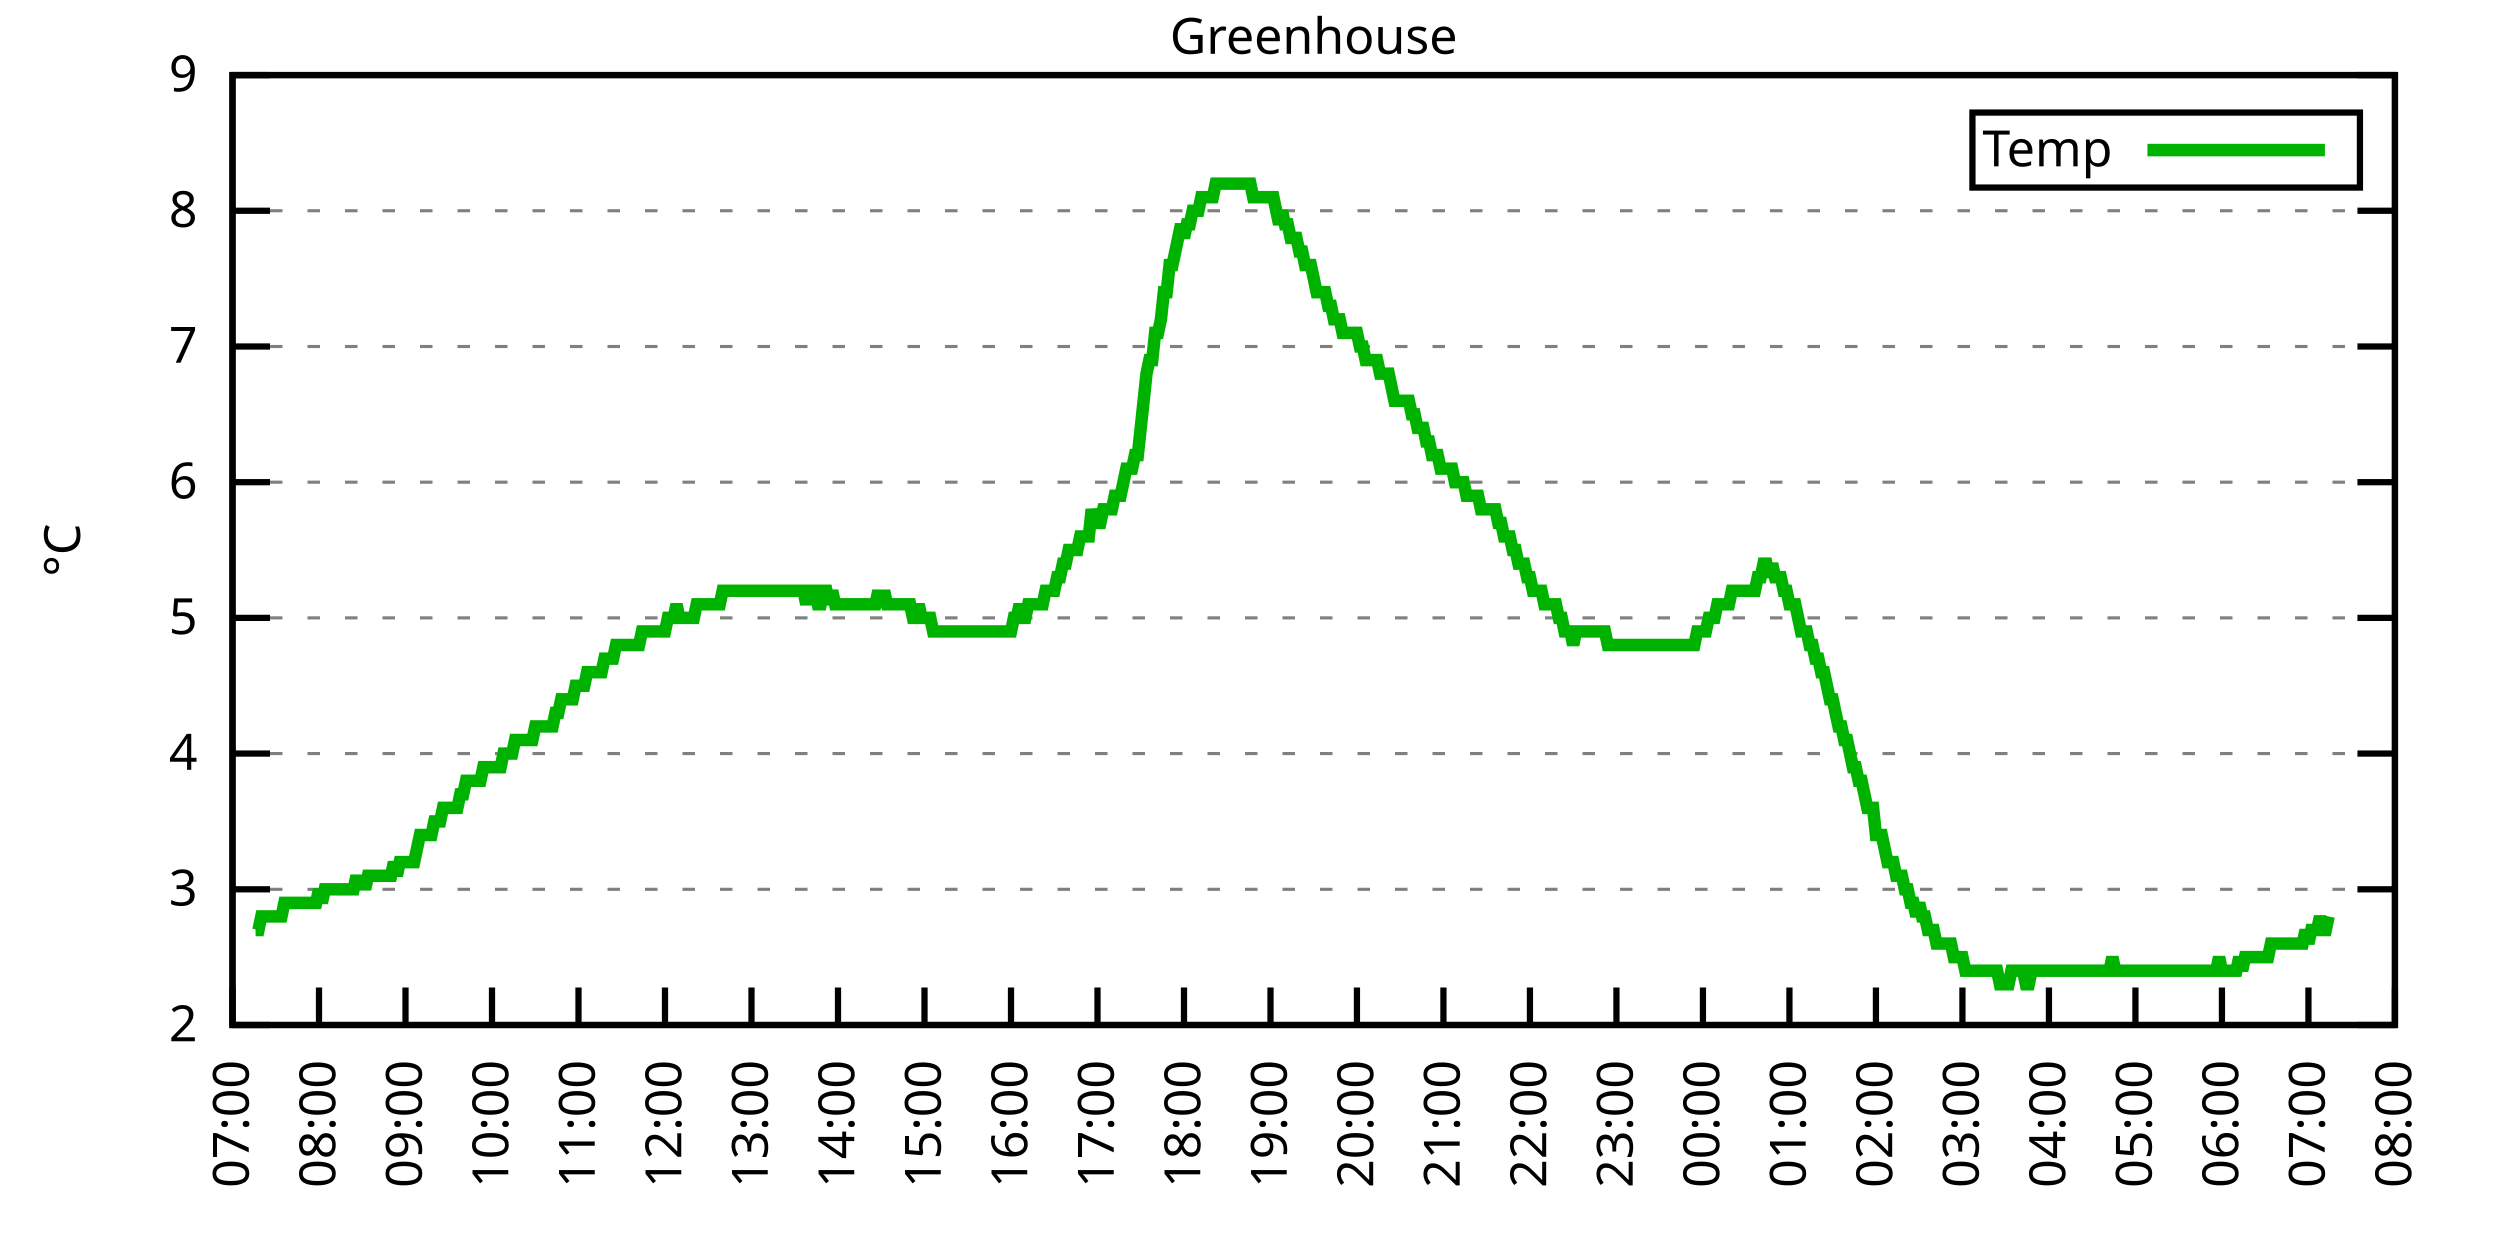
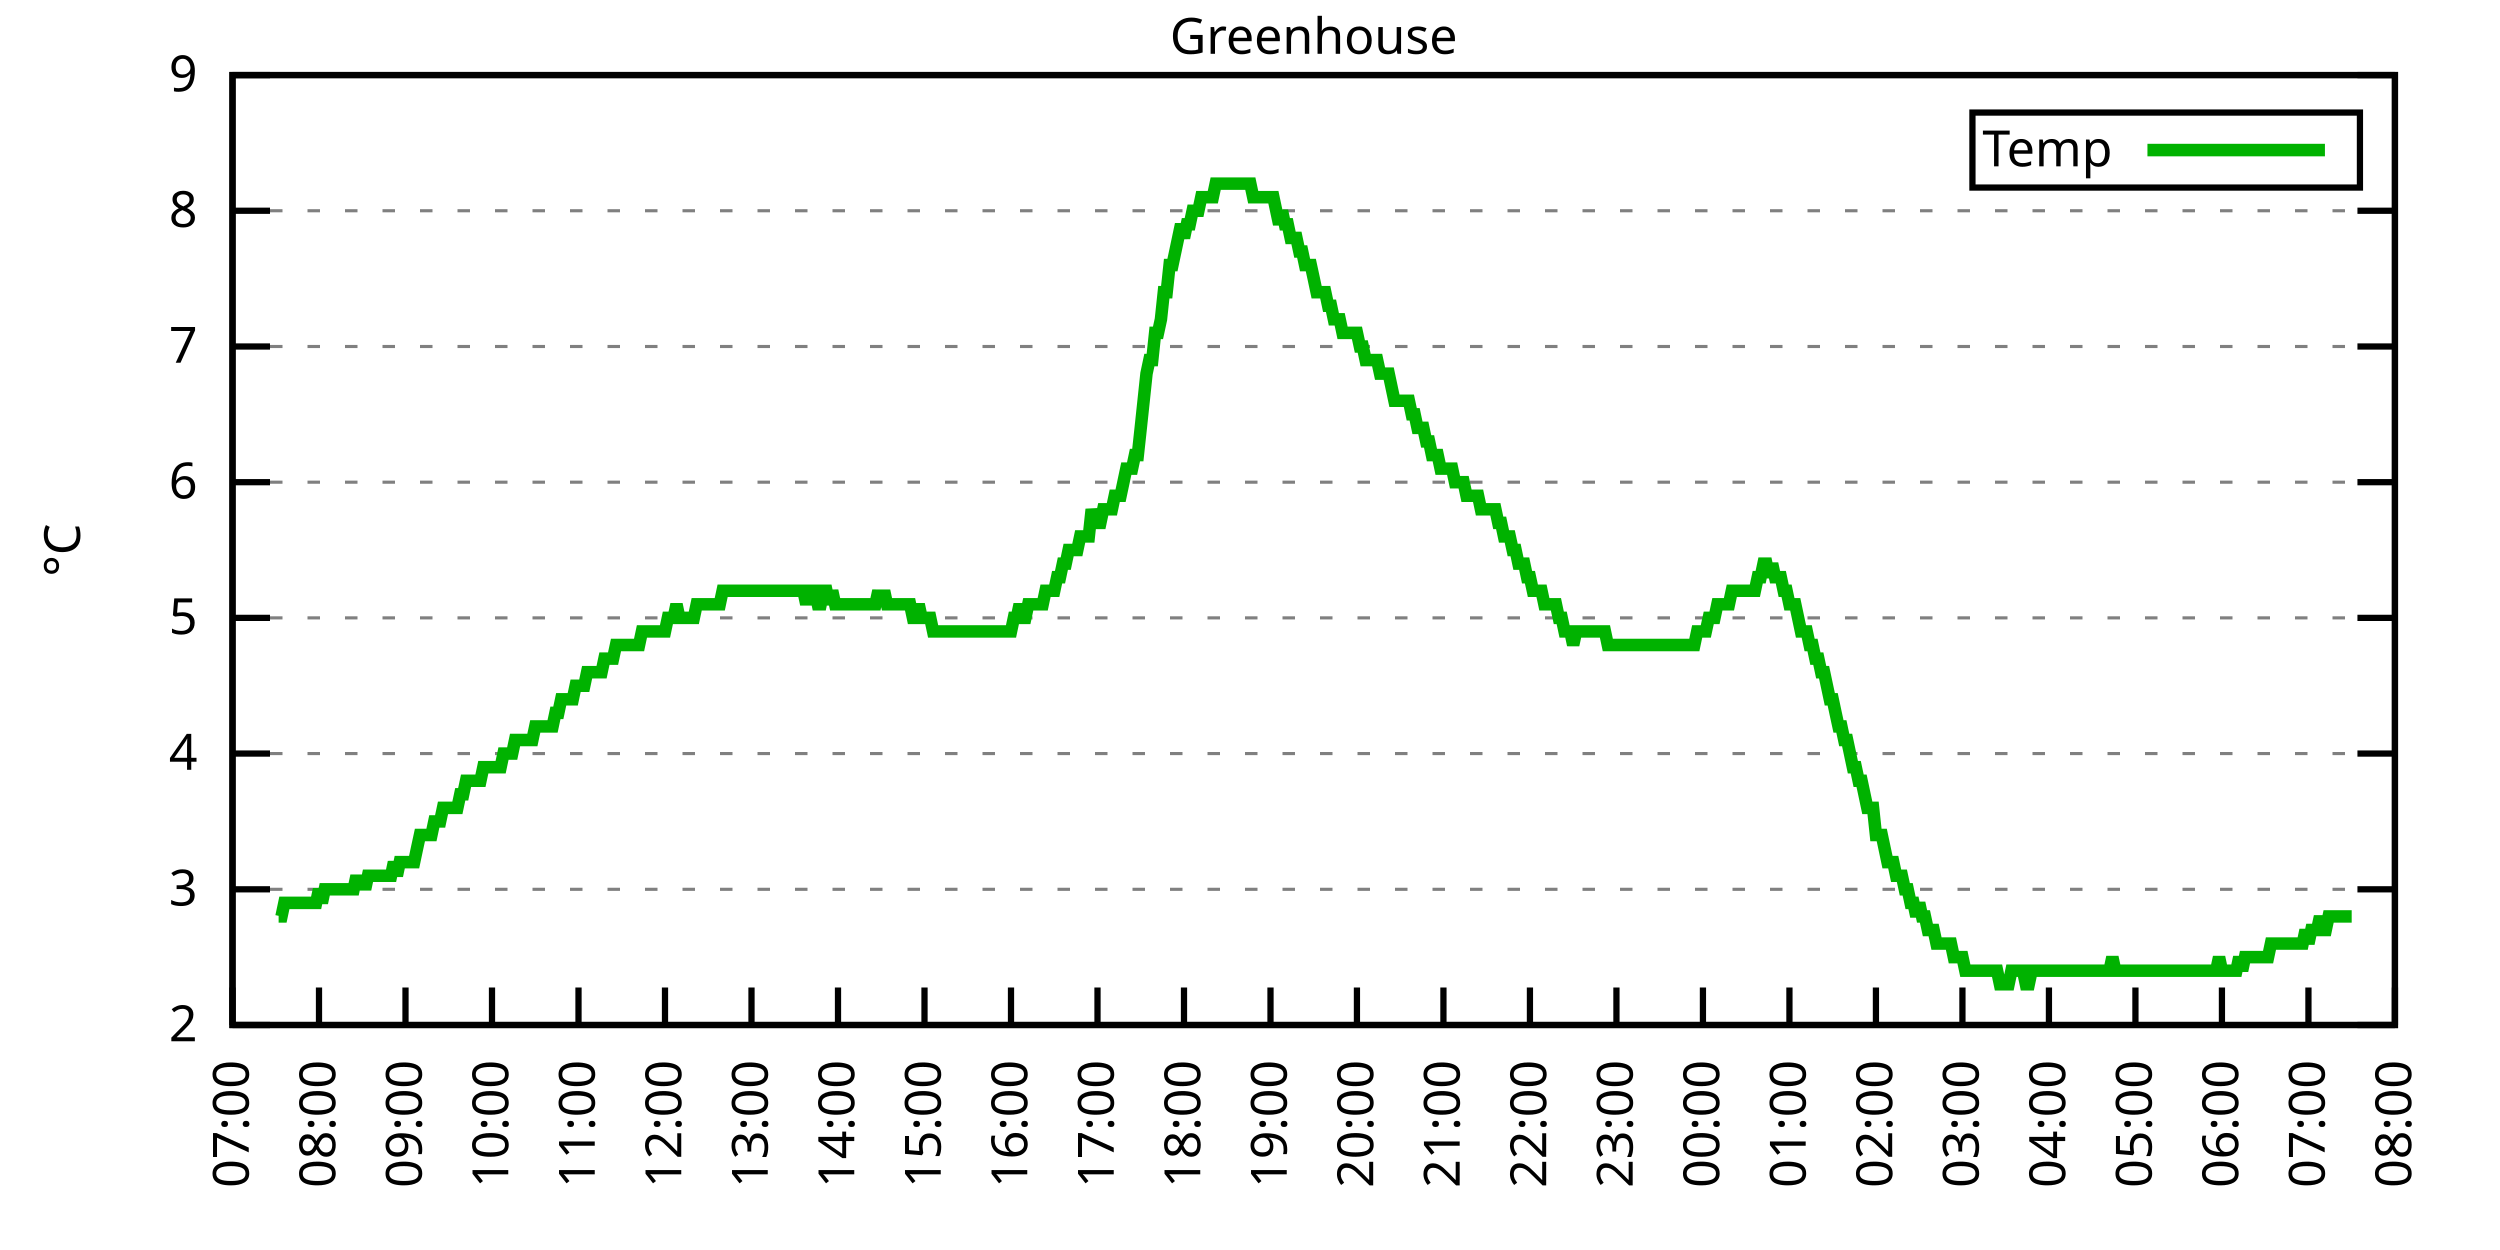
<svg xmlns="http://www.w3.org/2000/svg" xmlns:xlink="http://www.w3.org/1999/xlink" width="400" height="200" viewBox="0 0 400 200">
  <g id="gnuplot_canvas">
    <rect x="0" y="0" width="400" height="200" fill="none" />
    <defs>
      <circle id="gpDot" r="0.5" stroke-width="0.5" stroke="currentColor" />
      <path id="gpPt0" stroke-width="0.333" stroke="currentColor" d="M-1,0 h2 M0,-1 v2" />
      <path id="gpPt1" stroke-width="0.333" stroke="currentColor" d="M-1,-1 L1,1 M1,-1 L-1,1" />
      <path id="gpPt2" stroke-width="0.333" stroke="currentColor" d="M-1,0 L1,0 M0,-1 L0,1 M-1,-1 L1,1 M-1,1 L1,-1" />
      <rect id="gpPt3" stroke-width="0.333" stroke="currentColor" x="-1" y="-1" width="2" height="2" />
      <rect id="gpPt4" stroke-width="0.333" stroke="currentColor" fill="currentColor" x="-1" y="-1" width="2" height="2" />
      <circle id="gpPt5" stroke-width="0.333" stroke="currentColor" cx="0" cy="0" r="1" />
      <use xlink:href="#gpPt5" id="gpPt6" fill="currentColor" stroke="none" />
      <path id="gpPt7" stroke-width="0.333" stroke="currentColor" d="M0,-1.33 L-1.33,0.67 L1.33,0.67 z" />
      <use xlink:href="#gpPt7" id="gpPt8" fill="currentColor" stroke="none" />
      <use xlink:href="#gpPt7" id="gpPt9" stroke="currentColor" transform="rotate(180)" />
      <use xlink:href="#gpPt9" id="gpPt10" fill="currentColor" stroke="none" />
      <use xlink:href="#gpPt3" id="gpPt11" stroke="currentColor" transform="rotate(45)" />
      <use xlink:href="#gpPt11" id="gpPt12" fill="currentColor" stroke="none" />
      <path id="gpPt13" stroke-width="0.333" stroke="currentColor" d="M0,1.330 L1.265,0.411 L0.782,-1.067 L-0.782,-1.076 L-1.265,0.411 z" />
      <use xlink:href="#gpPt13" id="gpPt14" fill="currentColor" stroke="none" />
      <filter id="textbox" filterUnits="objectBoundingBox" x="0" y="0" height="1" width="1">
        <feFlood flood-color="white" flood-opacity="1" result="bgnd" />
        <feComposite in="SourceGraphic" in2="bgnd" operator="atop" />
      </filter>
      <filter id="greybox" filterUnits="objectBoundingBox" x="0" y="0" height="1" width="1">
        <feFlood flood-color="lightgrey" flood-opacity="1" result="grey" />
        <feComposite in="SourceGraphic" in2="grey" operator="atop" />
      </filter>
    </defs>
    <g fill="none" color="white" stroke="currentColor" stroke-width="1.00" stroke-linecap="butt" stroke-linejoin="miter">
</g>
    <g fill="none" color="black" stroke="currentColor" stroke-width="1.00" stroke-linecap="butt" stroke-linejoin="miter">
      <g stroke="none" shape-rendering="crispEdges">
        <polygon fill="rgb(255, 255, 255)" points="37.20,164.00 383.18,164.00 383.18,12.02 37.20,12.02 " />
      </g>
    </g>
    <g fill="none" color="black" stroke="currentColor" stroke-width="1.00" stroke-linecap="butt" stroke-linejoin="miter">
</g>
    <g fill="none" color="black" stroke="black" stroke-width="0.50" stroke-linecap="butt" stroke-linejoin="miter">
</g>
    <g fill="none" color="gray" stroke="currentColor" stroke-width="0.50" stroke-linecap="butt" stroke-linejoin="miter">
      <path stroke="gray" stroke-dasharray="2,4" class="gridline" d="M37.20,164.00 L383.19,164.00  " />
    </g>
    <g fill="none" color="gray" stroke="gray" stroke-width="1.00" stroke-linecap="butt" stroke-linejoin="miter">
</g>
    <g fill="none" color="black" stroke="currentColor" stroke-width="1.00" stroke-linecap="butt" stroke-linejoin="miter">
      <path stroke="black" d="M37.20,164.00 L43.20,164.00 M383.19,164.00 L377.19,164.00  " />
      <g transform="translate(31.60,166.60)" stroke="none" fill="black" font-family="Sans" font-size="8.00" text-anchor="end">
        <text>
          <tspan font-family="Sans"> 2</tspan>
        </text>
      </g>
    </g>
    <g fill="none" color="black" stroke="currentColor" stroke-width="1.00" stroke-linecap="butt" stroke-linejoin="miter">
</g>
    <g fill="none" color="black" stroke="black" stroke-width="0.50" stroke-linecap="butt" stroke-linejoin="miter">
</g>
    <g fill="none" color="gray" stroke="currentColor" stroke-width="0.50" stroke-linecap="butt" stroke-linejoin="miter">
      <path stroke="gray" stroke-dasharray="2,4" class="gridline" d="M37.20,142.29 L383.19,142.29  " />
    </g>
    <g fill="none" color="gray" stroke="gray" stroke-width="1.00" stroke-linecap="butt" stroke-linejoin="miter">
</g>
    <g fill="none" color="black" stroke="currentColor" stroke-width="1.00" stroke-linecap="butt" stroke-linejoin="miter">
      <path stroke="black" d="M37.20,142.29 L43.20,142.29 M383.19,142.29 L377.19,142.29  " />
      <g transform="translate(31.60,144.89)" stroke="none" fill="black" font-family="Sans" font-size="8.00" text-anchor="end">
        <text>
          <tspan font-family="Sans"> 3</tspan>
        </text>
      </g>
    </g>
    <g fill="none" color="black" stroke="currentColor" stroke-width="1.00" stroke-linecap="butt" stroke-linejoin="miter">
</g>
    <g fill="none" color="black" stroke="black" stroke-width="0.50" stroke-linecap="butt" stroke-linejoin="miter">
</g>
    <g fill="none" color="gray" stroke="currentColor" stroke-width="0.50" stroke-linecap="butt" stroke-linejoin="miter">
      <path stroke="gray" stroke-dasharray="2,4" class="gridline" d="M37.20,120.57 L383.19,120.57  " />
    </g>
    <g fill="none" color="gray" stroke="gray" stroke-width="1.00" stroke-linecap="butt" stroke-linejoin="miter">
</g>
    <g fill="none" color="black" stroke="currentColor" stroke-width="1.00" stroke-linecap="butt" stroke-linejoin="miter">
      <path stroke="black" d="M37.20,120.57 L43.20,120.57 M383.19,120.57 L377.19,120.57  " />
      <g transform="translate(31.60,123.17)" stroke="none" fill="black" font-family="Sans" font-size="8.00" text-anchor="end">
        <text>
          <tspan font-family="Sans"> 4</tspan>
        </text>
      </g>
    </g>
    <g fill="none" color="black" stroke="currentColor" stroke-width="1.00" stroke-linecap="butt" stroke-linejoin="miter">
</g>
    <g fill="none" color="black" stroke="black" stroke-width="0.50" stroke-linecap="butt" stroke-linejoin="miter">
</g>
    <g fill="none" color="gray" stroke="currentColor" stroke-width="0.50" stroke-linecap="butt" stroke-linejoin="miter">
      <path stroke="gray" stroke-dasharray="2,4" class="gridline" d="M37.20,98.86 L383.19,98.86  " />
    </g>
    <g fill="none" color="gray" stroke="gray" stroke-width="1.00" stroke-linecap="butt" stroke-linejoin="miter">
</g>
    <g fill="none" color="black" stroke="currentColor" stroke-width="1.00" stroke-linecap="butt" stroke-linejoin="miter">
      <path stroke="black" d="M37.20,98.86 L43.20,98.86 M383.19,98.86 L377.19,98.86  " />
      <g transform="translate(31.60,101.46)" stroke="none" fill="black" font-family="Sans" font-size="8.00" text-anchor="end">
        <text>
          <tspan font-family="Sans"> 5</tspan>
        </text>
      </g>
    </g>
    <g fill="none" color="black" stroke="currentColor" stroke-width="1.00" stroke-linecap="butt" stroke-linejoin="miter">
</g>
    <g fill="none" color="black" stroke="black" stroke-width="0.50" stroke-linecap="butt" stroke-linejoin="miter">
</g>
    <g fill="none" color="gray" stroke="currentColor" stroke-width="0.50" stroke-linecap="butt" stroke-linejoin="miter">
      <path stroke="gray" stroke-dasharray="2,4" class="gridline" d="M37.20,77.15 L383.19,77.15  " />
    </g>
    <g fill="none" color="gray" stroke="gray" stroke-width="1.00" stroke-linecap="butt" stroke-linejoin="miter">
</g>
    <g fill="none" color="black" stroke="currentColor" stroke-width="1.00" stroke-linecap="butt" stroke-linejoin="miter">
      <path stroke="black" d="M37.20,77.15 L43.20,77.15 M383.19,77.15 L377.19,77.15  " />
      <g transform="translate(31.60,79.75)" stroke="none" fill="black" font-family="Sans" font-size="8.00" text-anchor="end">
        <text>
          <tspan font-family="Sans"> 6</tspan>
        </text>
      </g>
    </g>
    <g fill="none" color="black" stroke="currentColor" stroke-width="1.00" stroke-linecap="butt" stroke-linejoin="miter">
</g>
    <g fill="none" color="black" stroke="black" stroke-width="0.50" stroke-linecap="butt" stroke-linejoin="miter">
</g>
    <g fill="none" color="gray" stroke="currentColor" stroke-width="0.50" stroke-linecap="butt" stroke-linejoin="miter">
      <path stroke="gray" stroke-dasharray="2,4" class="gridline" d="M37.20,55.44 L383.19,55.44  " />
    </g>
    <g fill="none" color="gray" stroke="gray" stroke-width="1.00" stroke-linecap="butt" stroke-linejoin="miter">
</g>
    <g fill="none" color="black" stroke="currentColor" stroke-width="1.00" stroke-linecap="butt" stroke-linejoin="miter">
      <path stroke="black" d="M37.20,55.44 L43.20,55.44 M383.19,55.44 L377.19,55.44  " />
      <g transform="translate(31.60,58.04)" stroke="none" fill="black" font-family="Sans" font-size="8.00" text-anchor="end">
        <text>
          <tspan font-family="Sans"> 7</tspan>
        </text>
      </g>
    </g>
    <g fill="none" color="black" stroke="currentColor" stroke-width="1.00" stroke-linecap="butt" stroke-linejoin="miter">
</g>
    <g fill="none" color="black" stroke="black" stroke-width="0.50" stroke-linecap="butt" stroke-linejoin="miter">
</g>
    <g fill="none" color="gray" stroke="currentColor" stroke-width="0.50" stroke-linecap="butt" stroke-linejoin="miter">
      <path stroke="gray" stroke-dasharray="2,4" class="gridline" d="M37.20,33.72 L383.19,33.72  " />
    </g>
    <g fill="none" color="gray" stroke="gray" stroke-width="1.00" stroke-linecap="butt" stroke-linejoin="miter">
</g>
    <g fill="none" color="black" stroke="currentColor" stroke-width="1.00" stroke-linecap="butt" stroke-linejoin="miter">
      <path stroke="black" d="M37.20,33.72 L43.20,33.72 M383.19,33.72 L377.19,33.72  " />
      <g transform="translate(31.60,36.32)" stroke="none" fill="black" font-family="Sans" font-size="8.00" text-anchor="end">
        <text>
          <tspan font-family="Sans"> 8</tspan>
        </text>
      </g>
    </g>
    <g fill="none" color="black" stroke="currentColor" stroke-width="1.00" stroke-linecap="butt" stroke-linejoin="miter">
</g>
    <g fill="none" color="black" stroke="black" stroke-width="0.50" stroke-linecap="butt" stroke-linejoin="miter">
</g>
    <g fill="none" color="gray" stroke="currentColor" stroke-width="0.50" stroke-linecap="butt" stroke-linejoin="miter">
      <path stroke="gray" stroke-dasharray="2,4" class="gridline" d="M37.20,12.01 L383.19,12.01  " />
    </g>
    <g fill="none" color="gray" stroke="gray" stroke-width="1.00" stroke-linecap="butt" stroke-linejoin="miter">
</g>
    <g fill="none" color="black" stroke="currentColor" stroke-width="1.00" stroke-linecap="butt" stroke-linejoin="miter">
      <path stroke="black" d="M37.20,12.01 L43.20,12.01 M383.19,12.01 L377.19,12.01  " />
      <g transform="translate(31.60,14.61)" stroke="none" fill="black" font-family="Sans" font-size="8.00" text-anchor="end">
        <text>
          <tspan font-family="Sans"> 9</tspan>
        </text>
      </g>
    </g>
    <g fill="none" color="black" stroke="currentColor" stroke-width="1.00" stroke-linecap="butt" stroke-linejoin="miter">
      <path stroke="black" d="M37.20,164.00 L37.20,158.00  " />
      <g transform="translate(39.80,169.60) rotate(270.00)" stroke="none" fill="black" font-family="Sans" font-size="8.00" text-anchor="end">
        <text>
          <tspan font-family="Sans">07:00</tspan>
        </text>
      </g>
    </g>
    <g fill="none" color="black" stroke="currentColor" stroke-width="1.00" stroke-linecap="butt" stroke-linejoin="miter">
      <path stroke="black" d="M51.04,164.00 L51.04,158.00  " />
      <g transform="translate(53.64,169.60) rotate(270.00)" stroke="none" fill="black" font-family="Sans" font-size="8.00" text-anchor="end">
        <text>
          <tspan font-family="Sans">08:00</tspan>
        </text>
      </g>
    </g>
    <g fill="none" color="black" stroke="currentColor" stroke-width="1.00" stroke-linecap="butt" stroke-linejoin="miter">
      <path stroke="black" d="M64.88,164.00 L64.88,158.00  " />
      <g transform="translate(67.48,169.60) rotate(270.00)" stroke="none" fill="black" font-family="Sans" font-size="8.00" text-anchor="end">
        <text>
          <tspan font-family="Sans">09:00</tspan>
        </text>
      </g>
    </g>
    <g fill="none" color="black" stroke="currentColor" stroke-width="1.00" stroke-linecap="butt" stroke-linejoin="miter">
      <path stroke="black" d="M78.72,164.00 L78.72,158.00  " />
      <g transform="translate(81.32,169.60) rotate(270.00)" stroke="none" fill="black" font-family="Sans" font-size="8.00" text-anchor="end">
        <text>
          <tspan font-family="Sans">10:00</tspan>
        </text>
      </g>
    </g>
    <g fill="none" color="black" stroke="currentColor" stroke-width="1.00" stroke-linecap="butt" stroke-linejoin="miter">
      <path stroke="black" d="M92.56,164.00 L92.56,158.00  " />
      <g transform="translate(95.16,169.60) rotate(270.00)" stroke="none" fill="black" font-family="Sans" font-size="8.00" text-anchor="end">
        <text>
          <tspan font-family="Sans">11:00</tspan>
        </text>
      </g>
    </g>
    <g fill="none" color="black" stroke="currentColor" stroke-width="1.00" stroke-linecap="butt" stroke-linejoin="miter">
      <path stroke="black" d="M106.40,164.00 L106.40,158.00  " />
      <g transform="translate(109.00,169.60) rotate(270.00)" stroke="none" fill="black" font-family="Sans" font-size="8.00" text-anchor="end">
        <text>
          <tspan font-family="Sans">12:00</tspan>
        </text>
      </g>
    </g>
    <g fill="none" color="black" stroke="currentColor" stroke-width="1.00" stroke-linecap="butt" stroke-linejoin="miter">
      <path stroke="black" d="M120.24,164.00 L120.24,158.00  " />
      <g transform="translate(122.84,169.60) rotate(270.00)" stroke="none" fill="black" font-family="Sans" font-size="8.00" text-anchor="end">
        <text>
          <tspan font-family="Sans">13:00</tspan>
        </text>
      </g>
    </g>
    <g fill="none" color="black" stroke="currentColor" stroke-width="1.00" stroke-linecap="butt" stroke-linejoin="miter">
      <path stroke="black" d="M134.08,164.00 L134.08,158.00  " />
      <g transform="translate(136.68,169.60) rotate(270.00)" stroke="none" fill="black" font-family="Sans" font-size="8.00" text-anchor="end">
        <text>
          <tspan font-family="Sans">14:00</tspan>
        </text>
      </g>
    </g>
    <g fill="none" color="black" stroke="currentColor" stroke-width="1.00" stroke-linecap="butt" stroke-linejoin="miter">
      <path stroke="black" d="M147.92,164.00 L147.92,158.00  " />
      <g transform="translate(150.52,169.60) rotate(270.00)" stroke="none" fill="black" font-family="Sans" font-size="8.00" text-anchor="end">
        <text>
          <tspan font-family="Sans">15:00</tspan>
        </text>
      </g>
    </g>
    <g fill="none" color="black" stroke="currentColor" stroke-width="1.00" stroke-linecap="butt" stroke-linejoin="miter">
      <path stroke="black" d="M161.76,164.00 L161.76,158.00  " />
      <g transform="translate(164.36,169.60) rotate(270.00)" stroke="none" fill="black" font-family="Sans" font-size="8.00" text-anchor="end">
        <text>
          <tspan font-family="Sans">16:00</tspan>
        </text>
      </g>
    </g>
    <g fill="none" color="black" stroke="currentColor" stroke-width="1.00" stroke-linecap="butt" stroke-linejoin="miter">
      <path stroke="black" d="M175.60,164.00 L175.60,158.00  " />
      <g transform="translate(178.20,169.60) rotate(270.00)" stroke="none" fill="black" font-family="Sans" font-size="8.00" text-anchor="end">
        <text>
          <tspan font-family="Sans">17:00</tspan>
        </text>
      </g>
    </g>
    <g fill="none" color="black" stroke="currentColor" stroke-width="1.00" stroke-linecap="butt" stroke-linejoin="miter">
      <path stroke="black" d="M189.44,164.00 L189.44,158.00  " />
      <g transform="translate(192.04,169.60) rotate(270.00)" stroke="none" fill="black" font-family="Sans" font-size="8.00" text-anchor="end">
        <text>
          <tspan font-family="Sans">18:00</tspan>
        </text>
      </g>
    </g>
    <g fill="none" color="black" stroke="currentColor" stroke-width="1.00" stroke-linecap="butt" stroke-linejoin="miter">
      <path stroke="black" d="M203.28,164.00 L203.28,158.00  " />
      <g transform="translate(205.88,169.60) rotate(270.00)" stroke="none" fill="black" font-family="Sans" font-size="8.00" text-anchor="end">
        <text>
          <tspan font-family="Sans">19:00</tspan>
        </text>
      </g>
    </g>
    <g fill="none" color="black" stroke="currentColor" stroke-width="1.00" stroke-linecap="butt" stroke-linejoin="miter">
      <path stroke="black" d="M217.11,164.00 L217.11,158.00  " />
      <g transform="translate(219.71,169.60) rotate(270.00)" stroke="none" fill="black" font-family="Sans" font-size="8.00" text-anchor="end">
        <text>
          <tspan font-family="Sans">20:00</tspan>
        </text>
      </g>
    </g>
    <g fill="none" color="black" stroke="currentColor" stroke-width="1.00" stroke-linecap="butt" stroke-linejoin="miter">
      <path stroke="black" d="M230.95,164.00 L230.95,158.00  " />
      <g transform="translate(233.55,169.60) rotate(270.00)" stroke="none" fill="black" font-family="Sans" font-size="8.00" text-anchor="end">
        <text>
          <tspan font-family="Sans">21:00</tspan>
        </text>
      </g>
    </g>
    <g fill="none" color="black" stroke="currentColor" stroke-width="1.00" stroke-linecap="butt" stroke-linejoin="miter">
      <path stroke="black" d="M244.79,164.00 L244.79,158.00  " />
      <g transform="translate(247.39,169.60) rotate(270.00)" stroke="none" fill="black" font-family="Sans" font-size="8.00" text-anchor="end">
        <text>
          <tspan font-family="Sans">22:00</tspan>
        </text>
      </g>
    </g>
    <g fill="none" color="black" stroke="currentColor" stroke-width="1.00" stroke-linecap="butt" stroke-linejoin="miter">
      <path stroke="black" d="M258.63,164.00 L258.63,158.00  " />
      <g transform="translate(261.23,169.60) rotate(270.00)" stroke="none" fill="black" font-family="Sans" font-size="8.00" text-anchor="end">
        <text>
          <tspan font-family="Sans">23:00</tspan>
        </text>
      </g>
    </g>
    <g fill="none" color="black" stroke="currentColor" stroke-width="1.00" stroke-linecap="butt" stroke-linejoin="miter">
      <path stroke="black" d="M272.47,164.00 L272.47,158.00  " />
      <g transform="translate(275.07,169.60) rotate(270.00)" stroke="none" fill="black" font-family="Sans" font-size="8.00" text-anchor="end">
        <text>
          <tspan font-family="Sans">00:00</tspan>
        </text>
      </g>
    </g>
    <g fill="none" color="black" stroke="currentColor" stroke-width="1.00" stroke-linecap="butt" stroke-linejoin="miter">
      <path stroke="black" d="M286.31,164.00 L286.31,158.00  " />
      <g transform="translate(288.91,169.60) rotate(270.00)" stroke="none" fill="black" font-family="Sans" font-size="8.00" text-anchor="end">
        <text>
          <tspan font-family="Sans">01:00</tspan>
        </text>
      </g>
    </g>
    <g fill="none" color="black" stroke="currentColor" stroke-width="1.00" stroke-linecap="butt" stroke-linejoin="miter">
      <path stroke="black" d="M300.15,164.00 L300.15,158.00  " />
      <g transform="translate(302.75,169.60) rotate(270.00)" stroke="none" fill="black" font-family="Sans" font-size="8.00" text-anchor="end">
        <text>
          <tspan font-family="Sans">02:00</tspan>
        </text>
      </g>
    </g>
    <g fill="none" color="black" stroke="currentColor" stroke-width="1.00" stroke-linecap="butt" stroke-linejoin="miter">
      <path stroke="black" d="M313.99,164.00 L313.99,158.00  " />
      <g transform="translate(316.59,169.60) rotate(270.00)" stroke="none" fill="black" font-family="Sans" font-size="8.00" text-anchor="end">
        <text>
          <tspan font-family="Sans">03:00</tspan>
        </text>
      </g>
    </g>
    <g fill="none" color="black" stroke="currentColor" stroke-width="1.00" stroke-linecap="butt" stroke-linejoin="miter">
      <path stroke="black" d="M327.83,164.00 L327.83,158.00  " />
      <g transform="translate(330.43,169.60) rotate(270.00)" stroke="none" fill="black" font-family="Sans" font-size="8.00" text-anchor="end">
        <text>
          <tspan font-family="Sans">04:00</tspan>
        </text>
      </g>
    </g>
    <g fill="none" color="black" stroke="currentColor" stroke-width="1.00" stroke-linecap="butt" stroke-linejoin="miter">
      <path stroke="black" d="M341.67,164.00 L341.67,158.00  " />
      <g transform="translate(344.27,169.60) rotate(270.00)" stroke="none" fill="black" font-family="Sans" font-size="8.00" text-anchor="end">
        <text>
          <tspan font-family="Sans">05:00</tspan>
        </text>
      </g>
    </g>
    <g fill="none" color="black" stroke="currentColor" stroke-width="1.00" stroke-linecap="butt" stroke-linejoin="miter">
      <path stroke="black" d="M355.51,164.00 L355.51,158.00  " />
      <g transform="translate(358.11,169.60) rotate(270.00)" stroke="none" fill="black" font-family="Sans" font-size="8.00" text-anchor="end">
        <text>
          <tspan font-family="Sans">06:00</tspan>
        </text>
      </g>
    </g>
    <g fill="none" color="black" stroke="currentColor" stroke-width="1.00" stroke-linecap="butt" stroke-linejoin="miter">
      <path stroke="black" d="M369.35,164.00 L369.35,158.00  " />
      <g transform="translate(371.95,169.60) rotate(270.00)" stroke="none" fill="black" font-family="Sans" font-size="8.00" text-anchor="end">
        <text>
          <tspan font-family="Sans">07:00</tspan>
        </text>
      </g>
    </g>
    <g fill="none" color="black" stroke="currentColor" stroke-width="1.00" stroke-linecap="butt" stroke-linejoin="miter">
      <path stroke="black" d="M383.19,164.00 L383.19,158.00  " />
      <g transform="translate(385.79,169.60) rotate(270.00)" stroke="none" fill="black" font-family="Sans" font-size="8.00" text-anchor="end">
        <text>
          <tspan font-family="Sans">08:00</tspan>
        </text>
      </g>
    </g>
    <g fill="none" color="black" stroke="currentColor" stroke-width="1.00" stroke-linecap="butt" stroke-linejoin="miter">
</g>
    <g fill="none" color="black" stroke="currentColor" stroke-width="1.00" stroke-linecap="butt" stroke-linejoin="miter">
      <path stroke="black" d="M37.20,12.01 L37.20,164.00 L383.19,164.00 L383.19,12.01 L37.20,12.01 Z  " />
    </g>
    <g fill="none" color="black" stroke="currentColor" stroke-width="1.00" stroke-linecap="butt" stroke-linejoin="miter">
</g>
    <g fill="none" color="black" stroke="currentColor" stroke-width="1.00" stroke-linecap="butt" stroke-linejoin="miter">
      <path stroke="black" d="M315.59,30.01 L315.59,18.01 L377.59,18.01 L377.59,30.01 L315.59,30.01 Z  " />
    </g>
    <g id="Greenhouse_plot_1">
      <g fill="none" color="white" stroke="black" stroke-width="2.00" stroke-linecap="butt" stroke-linejoin="miter">
</g>
      <g fill="none" color="black" stroke="currentColor" stroke-width="2.00" stroke-linecap="butt" stroke-linejoin="miter">
        <g transform="translate(337.99,26.61)" stroke="none" fill="black" font-family="Sans" font-size="8.00" text-anchor="end">
          <text>
            <tspan font-family="Sans">Temp</tspan>
          </text>
        </g>
      </g>
      <g fill="none" color="black" stroke="currentColor" stroke-width="2.00" stroke-linecap="butt" stroke-linejoin="miter">
-         <path stroke="rgb(  0, 178,   0)" d="M343.59,24.01 L371.99,24.01 M40.89,148.80 L41.35,148.80 L41.81,146.63 L42.27,146.63 L42.74,146.63 L43.20,146.63   L43.66,146.63 L44.12,146.63 L44.58,146.63 L45.04,146.63 L45.50,144.46 L45.97,144.46 L46.43,144.46 L46.89,144.46   L47.35,144.46 L47.81,144.46 L48.27,144.46 L48.73,144.46 L49.19,144.46 L49.66,144.46 L50.12,144.46 L50.58,144.46   L51.04,142.29 L51.50,144.46 L51.96,142.29 L52.42,142.29 L52.88,142.29 L53.35,142.29 L53.81,142.29 L54.27,142.29   L54.73,142.29 L55.19,142.29 L55.65,142.29 L56.11,142.29 L56.58,142.29 L57.04,140.12 L57.50,142.29 L57.96,140.12   L58.42,142.29 L58.88,140.12 L59.34,140.12 L59.80,140.12 L60.27,140.12 L60.73,140.12 L61.19,140.12 L61.65,140.12   L62.11,140.12 L62.57,140.12 L63.03,137.94 L63.50,140.12 L63.96,137.94 L64.42,137.94 L64.88,137.94 L65.34,137.94   L65.80,137.94 L66.26,137.94 L66.72,135.77 L67.19,133.60 L67.65,133.60 L68.11,133.60 L68.57,133.60 L69.03,133.60   L69.49,131.43 L69.95,131.43 L70.42,131.43 L70.88,129.26 L71.34,129.26 L71.80,129.26 L72.26,129.26 L72.72,129.26   L73.18,129.26 L73.64,127.09 L74.11,127.09 L74.57,124.92 L75.03,124.92 L75.49,124.92 L75.95,124.92 L76.41,124.92   L76.87,124.92 L77.33,122.75 L77.80,122.75 L78.26,122.75 L78.72,122.75 L79.18,122.75 L79.64,122.75 L80.10,122.75   L80.56,120.57 L81.03,120.57 L81.49,120.57 L81.95,120.57 L82.41,118.40 L82.87,118.40 L83.33,118.40 L83.79,118.40   L84.25,118.40 L84.72,118.40 L85.18,118.40 L85.64,116.23 L86.10,116.23 L86.56,116.23 L87.02,116.23 L87.48,116.23   L87.95,116.23 L88.41,116.23 L88.87,114.06 L89.33,114.06 L89.79,111.89 L90.25,111.89 L90.71,111.89 L91.17,111.89   L91.64,111.89 L92.10,109.72 L92.56,109.72 L93.02,109.72 L93.48,109.72 L93.94,107.55 L94.40,107.55 L94.87,107.55   L95.33,107.55 L95.79,107.55 L96.25,107.55 L96.71,105.38 L97.17,105.38 L97.63,105.38 L98.09,105.38 L98.56,103.20   L99.02,103.20 L99.48,103.20 L99.94,103.20 L100.40,103.20 L100.86,103.20 L101.32,103.20 L101.78,103.20 L102.25,103.20   L102.71,101.03 L103.17,101.03 L103.63,101.03 L104.09,101.03 L104.55,101.03 L105.01,101.03 L105.48,101.03 L105.94,101.03   L106.40,101.03 L106.86,98.86 L107.32,98.86 L107.78,98.86 L108.24,96.69 L108.70,98.86 L109.17,98.86 L109.63,98.86   L110.09,98.86 L110.55,98.86 L111.01,98.86 L111.47,96.69 L111.93,96.69 L112.40,96.69 L112.86,96.69 L113.32,96.69   L113.78,96.69 L114.24,96.69 L114.70,96.69 L115.16,96.69 L115.62,94.52 L116.09,94.52 L116.55,94.52 L117.01,94.52   L117.47,94.52 L117.93,94.52 L118.39,94.52 L118.85,94.52 L119.31,94.52 L119.78,94.52 L120.24,94.52 L120.70,94.52   L121.16,94.52 L121.62,94.52 L122.08,94.52 L122.54,94.52 L123.01,94.52 L123.47,94.52 L123.93,94.52 L124.39,94.52   L124.85,94.52 L125.31,94.52 L125.77,94.52 L126.23,94.52 L126.70,94.52 L127.16,94.52 L127.62,94.52 L128.08,94.52   L128.54,94.52 L129.00,96.69 L129.46,94.52 L129.93,94.52 L130.39,94.52 L130.85,96.69 L131.31,96.69 L131.77,94.52   L132.23,94.52 L132.69,96.69 L133.15,94.52 L133.62,96.69 L134.08,96.69 L134.54,96.69 L135.00,96.69 L135.46,96.69   L135.92,96.69 L136.38,96.69 L136.85,96.69 L137.31,96.69 L137.77,96.69 L138.23,96.69 L138.69,96.69 L139.15,96.69   L139.61,96.69 L140.07,96.69 L140.54,94.52 L141.00,96.69 L141.46,94.52 L141.92,96.69 L142.38,96.69 L142.84,96.69   L143.30,96.69 L143.76,96.69 L144.23,96.69 L144.69,96.69 L145.15,96.69 L145.61,96.69 L146.07,98.86 L146.53,98.86   L146.99,96.69 L147.46,98.86 L147.92,98.86 L148.38,98.86 L148.84,98.86 L149.30,101.03 L149.76,101.03 L150.22,101.03   L150.68,101.03 L151.15,101.03 L151.61,101.03 L152.07,101.03 L152.53,101.03 L152.99,101.03 L153.45,101.03 L153.91,101.03   L154.38,101.03 L154.84,101.03 L155.30,101.03 L155.76,101.03 L156.22,101.03 L156.68,101.03 L157.14,101.03 L157.60,101.03   L158.07,101.03 L158.53,101.03 L158.99,101.03 L159.45,101.03 L159.91,101.03 L160.37,101.03 L160.83,101.03 L161.30,101.03   L161.76,101.03 L162.22,98.86 L162.68,98.86 L163.14,96.69 L163.60,98.86 L164.06,98.86 L164.52,96.69 L164.99,96.69   L165.45,96.69 L165.91,96.69 L166.37,96.69 L166.83,96.69 L167.29,94.52 L167.75,94.52 L168.21,94.52 L168.68,94.52   L169.14,92.35 L169.60,92.35 L170.06,90.18 L170.52,90.18 L170.98,88.00 L171.44,88.00 L171.91,88.00 L172.37,88.00   L172.83,85.83 L173.29,85.83 L173.75,85.83 L174.21,85.83 L174.67,81.49 L175.13,83.66 L175.60,83.66 L176.06,83.66   L176.52,81.49 L176.98,81.49 L177.44,81.49 L177.90,81.49 L178.36,79.32 L178.83,79.32 L179.29,79.32 L179.75,77.15   L180.21,74.98 L180.67,74.98 L181.13,74.98 L181.59,72.81 L182.05,72.81 L182.52,68.46 L182.98,64.12 L183.44,59.78   L183.90,57.61 L184.36,57.61 L184.82,53.26 L185.28,53.26 L185.75,51.09 L186.21,46.75 L186.67,46.75 L187.13,42.41   L187.59,42.41 L188.05,40.24 L188.51,38.07 L188.97,35.89 L189.44,38.07 L189.90,35.89 L190.36,35.89 L190.82,33.72   L191.28,33.72 L191.74,33.72 L192.20,31.55 L192.66,31.55 L193.13,31.55 L193.59,31.55 L194.05,31.55 L194.51,29.38   L194.97,29.38 L195.43,29.38 L195.89,29.38 L196.36,29.38 L196.82,29.38 L197.28,29.38 L197.74,29.38 L198.20,29.38   L198.66,29.38 L199.12,29.38 L199.58,29.38 L200.05,29.38 L200.51,31.55 L200.97,31.55 L201.43,31.55 L201.89,31.55   L202.35,31.55 L202.81,31.55 L203.28,31.55 L203.74,31.55 L204.20,33.72 L204.66,35.89 L205.12,33.72 L205.58,35.89   L206.04,35.89 L206.50,38.07 L206.97,38.07 L207.43,38.07 L207.89,40.24 L208.35,40.24 L208.81,42.41 L209.27,42.41   L209.73,42.41 L210.20,44.58 L210.66,46.75 L211.12,46.75 L211.58,46.75 L212.04,46.75 L212.50,48.92 L212.96,48.92   L213.42,51.09 L213.89,51.09 L214.35,51.09 L214.81,53.26 L215.27,53.26 L215.73,53.26 L216.19,53.26 L216.65,53.26   L217.11,53.26 L217.58,55.44 L218.04,55.44 L218.50,57.61 L218.96,57.61 L219.42,57.61 L219.88,57.61 L220.34,57.61   L220.81,59.78 L221.27,59.78 L221.73,59.78 L222.19,59.78 L222.65,61.95 L223.11,64.12 L223.57,64.12 L224.03,64.12   L224.50,64.12 L224.96,64.12 L225.42,64.12 L225.88,66.29 L226.34,66.29 L226.80,68.46 L227.26,68.46 L227.73,68.46   L228.19,70.63 L228.65,70.63 L229.11,72.81 L229.57,72.81 L230.03,72.81 L230.49,74.98 L230.95,74.98 L231.42,74.98   L231.88,74.98 L232.34,74.98 L232.80,77.15 L233.26,77.15 L233.72,77.15 L234.18,77.15 L234.64,79.32 L235.11,79.32   L235.57,79.32 L236.03,79.32 L236.49,79.32 L236.95,81.49 L237.41,81.49 L237.87,81.49 L238.34,81.49 L238.80,81.49   L239.26,81.49 L239.72,83.66 L240.18,83.66 L240.64,85.83 L241.10,85.83 L241.56,85.83 L242.03,88.00 L242.49,88.00   L242.95,90.18 L243.41,90.18 L243.87,90.18 L244.33,92.35 L244.79,92.35 L245.26,94.52 L245.72,94.52 L246.18,94.52   L246.64,94.52 L247.10,96.69 L247.56,96.69 L248.02,96.69 L248.48,96.69 L248.95,96.69 L249.41,98.86 L249.87,98.86   L250.33,101.03 L250.79,101.03 L251.25,101.03 L251.71,103.20 L252.18,101.03 L252.64,101.03 L253.10,101.03 L253.56,101.03   L254.02,101.03 L254.48,101.03 L254.94,101.03 L255.40,101.03 L255.87,101.03 L256.33,101.03 L256.79,101.03 L257.25,103.20   L257.71,103.20 L258.17,103.20 L258.63,103.20 L259.09,103.20 L259.56,103.20 L260.02,103.20 L260.48,103.20 L260.94,103.20   L261.40,103.20 L261.86,103.20 L262.32,103.20 L262.79,103.20 L263.25,103.20 L263.71,103.20 L264.17,103.20 L264.63,103.20   L265.09,103.20 L265.55,103.20 L266.01,103.20 L266.48,103.20 L266.94,103.20 L267.40,103.20 L267.86,103.20 L268.32,103.20   L268.78,103.20 L269.24,103.20 L269.71,103.20 L270.17,103.20 L270.63,103.20 L271.09,103.20 L271.55,101.03 L272.01,101.03   L272.47,101.03 L272.93,101.03 L273.40,98.86 L273.86,98.86 L274.32,98.86 L274.78,96.69 L275.24,96.69 L275.70,96.69   L276.16,96.69 L276.63,96.69 L277.09,94.52 L277.55,94.52 L278.01,94.52 L278.47,94.52 L278.93,94.52 L279.39,94.52   L279.85,94.52 L280.32,94.52 L280.78,94.52 L281.24,92.35 L281.70,92.35 L282.16,90.18 L282.62,90.18 L283.08,92.35   L283.54,90.18 L284.01,92.35 L284.47,92.35 L284.93,92.35 L285.39,94.52 L285.85,94.52 L286.31,96.69 L286.77,96.69   L287.24,96.69 L287.70,98.86 L288.16,101.03 L288.62,101.03 L289.08,101.03 L289.54,103.20 L290.00,103.20 L290.46,105.38   L290.93,105.38 L291.39,107.55 L291.85,107.55 L292.31,109.72 L292.77,111.89 L293.23,111.89 L293.69,114.06 L294.16,116.23   L294.62,116.23 L295.08,118.40 L295.54,118.40 L296.00,120.57 L296.46,122.75 L296.92,122.75 L297.38,124.92 L297.85,124.92   L298.31,127.09 L298.77,129.26 L299.23,129.26 L299.69,129.26 L300.15,133.60 L300.61,133.60 L301.08,133.60 L301.54,135.77   L302.00,137.94 L302.46,137.94 L302.92,137.94 L303.38,140.12 L303.84,140.12 L304.30,140.12 L304.77,142.29 L305.23,142.29   L305.69,144.46 L306.15,144.46 L306.61,146.63 L307.07,144.46 L307.53,146.63 L307.99,146.63 L308.46,148.80 L308.92,148.80   L309.38,148.80 L309.84,150.97 L310.30,150.97 L310.76,150.97 L311.22,150.97 L311.69,150.97 L312.15,150.97 L312.61,153.14   L313.07,153.14 L313.53,153.14 L313.99,153.14 L314.45,155.31 L314.91,155.31 L315.38,155.31 L315.84,155.31 L316.30,155.31   L316.76,155.31 L317.22,155.31 L317.68,155.31 L318.14,155.31 L318.61,155.31 L319.07,155.31 L319.53,155.31 L319.99,157.49   L320.45,157.49 L320.91,157.49 L321.37,157.49 L321.83,155.31 L322.30,155.31 L322.76,155.31 L323.22,155.31 L323.68,155.31   L324.14,157.49 L324.60,157.49 L325.06,155.31 L325.53,155.31 L325.99,155.31 L326.45,155.31 L326.91,155.31 L327.37,155.31   L327.83,155.31 L328.29,155.31 L328.75,155.31 L329.22,155.31 L329.68,155.31 L330.14,155.31 L330.60,155.31 L331.06,155.31   L331.52,155.31 L331.98,155.31 L332.44,155.31 L332.91,155.31 L333.37,155.31 L333.83,155.31 L334.29,155.31 L334.75,155.31   L335.21,155.31 L335.67,155.31 L336.14,155.31 L336.60,155.31 L337.06,155.31 L337.52,155.31 L337.98,153.14 L338.44,155.31   L338.90,155.31 L339.36,155.31 L339.83,155.31 L340.29,155.31 L340.75,155.31 L341.21,155.31 L341.67,155.31 L342.13,155.31   L342.59,155.31 L343.06,155.31 L343.52,155.31 L343.98,155.31 L344.44,155.31 L344.90,155.31 L345.36,155.31 L345.82,155.31   L346.28,155.31 L346.75,155.31 L347.21,155.31 L347.67,155.31 L348.13,155.31 L348.59,155.31 L349.05,155.31 L349.51,155.31   L349.97,155.31 L350.44,155.31 L350.90,155.31 L351.36,155.31 L351.82,155.31 L352.28,155.31 L352.74,155.31 L353.20,155.31   L353.67,155.31 L354.13,155.31 L354.59,155.31 L355.05,153.14 L355.51,155.31 L355.97,155.31 L356.43,155.31 L356.89,155.31   L357.36,155.31 L357.82,155.31 L358.28,153.14 L358.74,155.31 L359.20,153.14 L359.66,153.14 L360.12,153.14 L360.59,153.14   L361.05,153.14 L361.51,153.14 L361.97,153.14 L362.43,153.14 L362.89,153.14 L363.35,150.97 L363.81,150.97 L364.28,150.97   L364.74,150.97 L365.20,150.97 L365.66,150.97 L366.12,150.97 L366.58,150.97 L367.04,150.97 L367.51,150.97 L367.97,150.97   L368.43,150.97 L368.89,148.80 L369.35,150.97 L369.81,148.80 L370.27,148.80 L370.73,148.80 L371.20,146.63 L371.66,148.80   L372.12,148.80 L372.58,146.63  " />
+         <path stroke="rgb(  0, 178,   0)" d="M343.59,24.01 L371.99,24.01 M44.58,146.63 L45.04,146.63 L45.50,144.46 L45.97,144.46 L46.43,144.46 L46.89,144.46   L47.35,144.46 L47.81,144.46 L48.27,144.46 L48.73,144.46 L49.19,144.46 L49.66,144.46 L50.12,144.46 L50.58,144.46   L51.04,142.29 L51.50,144.46 L51.96,142.29 L52.42,142.29 L52.88,142.29 L53.35,142.29 L53.81,142.29 L54.27,142.29   L54.73,142.29 L55.19,142.29 L55.65,142.29 L56.11,142.29 L56.58,142.29 L57.04,140.12 L57.50,142.29 L57.96,140.12   L58.42,142.29 L58.88,140.12 L59.34,140.12 L59.80,140.12 L60.27,140.12 L60.73,140.12 L61.19,140.12 L61.65,140.12   L62.11,140.12 L62.57,140.12 L63.03,137.94 L63.50,140.12 L63.96,137.94 L64.42,137.94 L64.88,137.94 L65.34,137.94   L65.80,137.94 L66.26,137.94 L66.72,135.77 L67.19,133.60 L67.65,133.60 L68.11,133.60 L68.57,133.60 L69.03,133.60   L69.49,131.43 L69.95,131.43 L70.42,131.43 L70.88,129.26 L71.34,129.26 L71.80,129.26 L72.26,129.26 L72.72,129.26   L73.18,129.26 L73.64,127.09 L74.11,127.09 L74.57,124.92 L75.03,124.92 L75.49,124.92 L75.95,124.92 L76.41,124.92   L76.87,124.92 L77.33,122.75 L77.80,122.75 L78.26,122.75 L78.72,122.75 L79.18,122.75 L79.64,122.75 L80.10,122.75   L80.56,120.57 L81.03,120.57 L81.49,120.57 L81.95,120.57 L82.41,118.40 L82.87,118.40 L83.33,118.40 L83.79,118.40   L84.25,118.40 L84.72,118.40 L85.18,118.40 L85.64,116.23 L86.10,116.23 L86.56,116.23 L87.02,116.23 L87.48,116.23   L87.95,116.23 L88.41,116.23 L88.87,114.06 L89.33,114.06 L89.79,111.89 L90.25,111.89 L90.71,111.89 L91.17,111.89   L91.64,111.89 L92.10,109.72 L92.56,109.72 L93.02,109.72 L93.48,109.72 L93.94,107.55 L94.40,107.55 L94.87,107.55   L95.33,107.55 L95.79,107.55 L96.25,107.55 L96.71,105.38 L97.17,105.38 L97.63,105.38 L98.09,105.38 L98.56,103.20   L99.02,103.20 L99.48,103.20 L99.94,103.20 L100.40,103.20 L100.86,103.20 L101.32,103.20 L101.78,103.20 L102.25,103.20   L102.71,101.03 L103.17,101.03 L103.63,101.03 L104.09,101.03 L104.55,101.03 L105.01,101.03 L105.48,101.03 L105.94,101.03   L106.40,101.03 L106.86,98.86 L107.32,98.86 L107.78,98.86 L108.24,96.69 L108.70,98.86 L109.17,98.86 L109.63,98.86   L110.09,98.86 L110.55,98.86 L111.01,98.86 L111.47,96.69 L111.93,96.69 L112.40,96.69 L112.86,96.69 L113.32,96.69   L113.78,96.69 L114.24,96.69 L114.70,96.69 L115.16,96.69 L115.62,94.52 L116.09,94.52 L116.55,94.52 L117.01,94.52   L117.47,94.52 L117.93,94.52 L118.39,94.52 L118.85,94.52 L119.31,94.52 L119.78,94.52 L120.24,94.52 L120.70,94.52   L121.16,94.52 L121.62,94.52 L122.08,94.52 L122.54,94.52 L123.01,94.52 L123.47,94.52 L123.93,94.52 L124.39,94.52   L124.85,94.52 L125.31,94.52 L125.77,94.52 L126.23,94.52 L126.70,94.52 L127.16,94.52 L127.62,94.52 L128.08,94.52   L128.54,94.52 L129.00,96.69 L129.46,94.52 L129.93,94.52 L130.39,94.52 L130.85,96.69 L131.31,96.69 L131.77,94.52   L132.23,94.52 L132.69,96.69 L133.15,94.52 L133.62,96.69 L134.08,96.69 L134.54,96.69 L135.00,96.69 L135.46,96.69   L135.92,96.69 L136.38,96.69 L136.85,96.69 L137.31,96.69 L137.77,96.69 L138.23,96.69 L138.69,96.69 L139.15,96.69   L139.61,96.69 L140.07,96.69 L140.54,94.52 L141.00,96.69 L141.46,94.52 L141.92,96.69 L142.38,96.69 L142.84,96.69   L143.30,96.69 L143.76,96.69 L144.23,96.69 L144.69,96.69 L145.15,96.69 L145.61,96.69 L146.07,98.86 L146.53,98.86   L146.99,96.69 L147.46,98.86 L147.92,98.86 L148.38,98.86 L148.84,98.86 L149.30,101.03 L149.76,101.03 L150.22,101.03   L150.68,101.03 L151.15,101.03 L151.61,101.03 L152.07,101.03 L152.53,101.03 L152.99,101.03 L153.45,101.03 L153.91,101.03   L154.38,101.03 L154.84,101.03 L155.30,101.03 L155.76,101.03 L156.22,101.03 L156.68,101.03 L157.14,101.03 L157.60,101.03   L158.07,101.03 L158.53,101.03 L158.99,101.03 L159.45,101.03 L159.91,101.03 L160.37,101.03 L160.83,101.03 L161.30,101.03   L161.76,101.03 L162.22,98.86 L162.68,98.86 L163.14,96.69 L163.60,98.86 L164.06,98.86 L164.52,96.69 L164.99,96.69   L165.45,96.69 L165.91,96.69 L166.37,96.69 L166.83,96.69 L167.29,94.52 L167.75,94.52 L168.21,94.52 L168.68,94.52   L169.14,92.35 L169.60,92.35 L170.06,90.18 L170.52,90.18 L170.98,88.00 L171.44,88.00 L171.91,88.00 L172.37,88.00   L172.83,85.83 L173.29,85.83 L173.75,85.83 L174.21,85.83 L174.67,81.49 L175.13,83.66 L175.60,83.66 L176.06,83.66   L176.52,81.49 L176.98,81.49 L177.44,81.49 L177.90,81.49 L178.36,79.32 L178.83,79.32 L179.29,79.32 L179.75,77.15   L180.21,74.98 L180.67,74.98 L181.13,74.98 L181.59,72.81 L182.05,72.81 L182.52,68.46 L182.98,64.12 L183.44,59.78   L183.90,57.61 L184.36,57.61 L184.82,53.26 L185.28,53.26 L185.75,51.09 L186.21,46.75 L186.67,46.75 L187.13,42.41   L187.59,42.41 L188.05,40.24 L188.51,38.07 L188.97,35.89 L189.44,38.07 L189.90,35.89 L190.36,35.89 L190.82,33.72   L191.28,33.72 L191.74,33.72 L192.20,31.55 L192.66,31.55 L193.13,31.55 L193.59,31.55 L194.05,31.55 L194.51,29.38   L194.97,29.38 L195.43,29.38 L195.89,29.38 L196.36,29.38 L196.82,29.38 L197.28,29.38 L197.74,29.38 L198.20,29.38   L198.66,29.38 L199.12,29.38 L199.58,29.38 L200.05,29.38 L200.51,31.55 L200.97,31.55 L201.43,31.55 L201.89,31.55   L202.35,31.55 L202.81,31.55 L203.28,31.55 L203.74,31.55 L204.20,33.72 L204.66,35.89 L205.12,33.72 L205.58,35.89   L206.04,35.89 L206.50,38.07 L206.97,38.07 L207.43,38.07 L207.89,40.24 L208.35,40.24 L208.81,42.41 L209.27,42.41   L209.73,42.41 L210.20,44.58 L210.66,46.75 L211.12,46.75 L211.58,46.75 L212.04,46.75 L212.50,48.92 L212.96,48.92   L213.42,51.09 L213.89,51.09 L214.35,51.09 L214.81,53.26 L215.27,53.26 L215.73,53.26 L216.19,53.26 L216.65,53.26   L217.11,53.26 L217.58,55.44 L218.04,55.44 L218.50,57.61 L218.96,57.61 L219.42,57.61 L219.88,57.61 L220.34,57.61   L220.81,59.78 L221.27,59.78 L221.73,59.78 L222.19,59.78 L222.65,61.95 L223.11,64.12 L223.57,64.12 L224.03,64.12   L224.50,64.12 L224.96,64.12 L225.42,64.12 L225.88,66.29 L226.34,66.29 L226.80,68.46 L227.26,68.46 L227.73,68.46   L228.19,70.63 L228.65,70.63 L229.11,72.81 L229.57,72.81 L230.03,72.81 L230.49,74.98 L230.95,74.98 L231.42,74.98   L231.88,74.98 L232.34,74.98 L232.80,77.15 L233.26,77.15 L233.72,77.15 L234.18,77.15 L234.64,79.32 L235.11,79.32   L235.57,79.32 L236.03,79.32 L236.49,79.32 L236.95,81.49 L237.41,81.49 L237.87,81.49 L238.34,81.49 L238.80,81.49   L239.26,81.49 L239.72,83.66 L240.18,83.66 L240.64,85.83 L241.10,85.83 L241.56,85.83 L242.03,88.00 L242.49,88.00   L242.95,90.18 L243.41,90.18 L243.87,90.18 L244.33,92.35 L244.79,92.35 L245.26,94.52 L245.72,94.52 L246.18,94.52   L246.64,94.52 L247.10,96.69 L247.56,96.69 L248.02,96.69 L248.48,96.69 L248.95,96.69 L249.41,98.86 L249.87,98.86   L250.33,101.03 L250.79,101.03 L251.25,101.03 L251.71,103.20 L252.18,101.03 L252.64,101.03 L253.10,101.03 L253.56,101.03   L254.02,101.03 L254.48,101.03 L254.94,101.03 L255.40,101.03 L255.87,101.03 L256.33,101.03 L256.79,101.03 L257.25,103.20   L257.71,103.20 L258.17,103.20 L258.63,103.20 L259.09,103.20 L259.56,103.20 L260.02,103.20 L260.48,103.20 L260.94,103.20   L261.40,103.20 L261.86,103.20 L262.32,103.20 L262.79,103.20 L263.25,103.20 L263.71,103.20 L264.17,103.20 L264.63,103.20   L265.09,103.20 L265.55,103.20 L266.01,103.20 L266.48,103.20 L266.94,103.20 L267.40,103.20 L267.86,103.20 L268.32,103.20   L268.78,103.20 L269.24,103.20 L269.71,103.20 L270.17,103.20 L270.63,103.20 L271.09,103.20 L271.55,101.03 L272.01,101.03   L272.47,101.03 L272.93,101.03 L273.40,98.86 L273.86,98.86 L274.32,98.86 L274.78,96.69 L275.24,96.69 L275.70,96.69   L276.16,96.69 L276.63,96.69 L277.09,94.52 L277.55,94.52 L278.01,94.52 L278.47,94.52 L278.93,94.52 L279.39,94.52   L279.85,94.52 L280.32,94.52 L280.78,94.52 L281.24,92.35 L281.70,92.35 L282.16,90.18 L282.62,90.18 L283.08,92.35   L283.54,90.18 L284.01,92.35 L284.47,92.35 L284.93,92.35 L285.39,94.52 L285.85,94.52 L286.31,96.69 L286.77,96.69   L287.24,96.69 L287.70,98.86 L288.16,101.03 L288.62,101.03 L289.08,101.03 L289.54,103.20 L290.00,103.20 L290.46,105.38   L290.93,105.38 L291.39,107.55 L291.85,107.55 L292.31,109.72 L292.77,111.89 L293.23,111.89 L293.69,114.06 L294.16,116.23   L294.62,116.23 L295.08,118.40 L295.54,118.40 L296.00,120.57 L296.46,122.75 L296.92,122.75 L297.38,124.92 L297.85,124.92   L298.31,127.09 L298.77,129.26 L299.23,129.26 L299.69,129.26 L300.15,133.60 L300.61,133.60 L301.08,133.60 L301.54,135.77   L302.00,137.94 L302.46,137.94 L302.92,137.94 L303.38,140.12 L303.84,140.12 L304.30,140.12 L304.77,142.29 L305.23,142.29   L305.69,144.46 L306.15,144.46 L306.61,146.63 L307.07,144.46 L307.53,146.63 L307.99,146.63 L308.46,148.80 L308.92,148.80   L309.38,148.80 L309.84,150.97 L310.30,150.97 L310.76,150.97 L311.22,150.97 L311.69,150.97 L312.15,150.97 L312.61,153.14   L313.07,153.14 L313.53,153.14 L313.99,153.14 L314.45,155.31 L314.91,155.31 L315.38,155.31 L315.84,155.31 L316.30,155.31   L316.76,155.31 L317.22,155.31 L317.68,155.31 L318.14,155.31 L318.61,155.31 L319.07,155.31 L319.53,155.31 L319.99,157.49   L320.45,157.49 L320.91,157.49 L321.37,157.49 L321.83,155.31 L322.30,155.31 L322.76,155.31 L323.22,155.31 L323.68,155.31   L324.14,157.49 L324.60,157.49 L325.06,155.31 L325.53,155.31 L325.99,155.31 L326.45,155.31 L326.91,155.31 L327.37,155.31   L327.83,155.31 L328.29,155.31 L328.75,155.31 L329.22,155.31 L329.68,155.31 L330.14,155.31 L330.60,155.31 L331.06,155.31   L331.52,155.31 L331.98,155.31 L332.44,155.31 L332.91,155.31 L333.37,155.31 L333.83,155.31 L334.29,155.31 L334.75,155.31   L335.21,155.31 L335.67,155.31 L336.14,155.31 L336.60,155.31 L337.06,155.31 L337.52,155.31 L337.98,153.14 L338.44,155.31   L338.90,155.31 L339.36,155.31 L339.83,155.31 L340.29,155.31 L340.75,155.31 L341.21,155.31 L341.67,155.31 L342.13,155.31   L342.59,155.31 L343.06,155.31 L343.52,155.31 L343.98,155.31 L344.44,155.31 L344.90,155.31 L345.36,155.31 L345.82,155.31   L346.28,155.31 L346.75,155.31 L347.21,155.31 L347.67,155.31 L348.13,155.31 L348.59,155.31 L349.05,155.31 L349.51,155.31   L349.97,155.31 L350.44,155.31 L350.90,155.31 L351.36,155.31 L351.82,155.31 L352.28,155.31 L352.74,155.31 L353.20,155.31   L353.67,155.31 L354.13,155.31 L354.59,155.31 L355.05,153.14 L355.51,155.31 L355.97,155.31 L356.43,155.31 L356.89,155.31   L357.36,155.31 L357.82,155.31 L358.28,153.14 L358.74,155.31 L359.20,153.14 L359.66,153.14 L360.12,153.14 L360.59,153.14   L361.05,153.14 L361.51,153.14 L361.97,153.14 L362.43,153.14 L362.89,153.14 L363.35,150.97 L363.81,150.97 L364.28,150.97   L364.74,150.97 L365.20,150.97 L365.66,150.97 L366.12,150.97 L366.58,150.97 L367.04,150.97 L367.51,150.97 L367.97,150.97   L368.43,150.97 L368.89,148.80 L369.35,150.97 L369.81,148.80 L370.27,148.80 L370.73,148.80 L371.20,146.63 L371.66,148.80   L372.12,148.80 L372.58,146.63 L373.04,146.63 L373.50,146.63 L373.96,146.63 L374.42,146.63 L374.89,146.63 L375.35,146.63   L375.81,146.63 L376.27,146.63  " />
      </g>
    </g>
    <g fill="none" color="black" stroke="currentColor" stroke-width="2.00" stroke-linecap="butt" stroke-linejoin="miter">
</g>
    <g fill="none" color="black" stroke="black" stroke-width="1.00" stroke-linecap="butt" stroke-linejoin="miter">
</g>
    <g fill="none" color="black" stroke="currentColor" stroke-width="1.00" stroke-linecap="butt" stroke-linejoin="miter">
      <path stroke="black" d="M37.20,12.01 L37.20,164.00 L383.19,164.00 L383.19,12.01 L37.20,12.01 Z  " />
      <g transform="translate(12.80,88.01) rotate(270.00)" stroke="none" fill="black" font-family="Sans" font-size="8.00" text-anchor="middle">
        <text>
          <tspan font-family="Sans">°C</tspan>
        </text>
      </g>
    </g>
    <g fill="none" color="black" stroke="currentColor" stroke-width="1.00" stroke-linecap="butt" stroke-linejoin="miter">
</g>
    <g fill="none" color="black" stroke="currentColor" stroke-width="1.00" stroke-linecap="butt" stroke-linejoin="miter">
      <g transform="translate(210.19,8.61)" stroke="none" fill="black" font-family="Sans" font-size="8.00" text-anchor="middle">
        <text>
          <tspan font-family="Sans">Greenhouse</tspan>
        </text>
      </g>
    </g>
    <g fill="none" color="black" stroke="currentColor" stroke-width="1.00" stroke-linecap="butt" stroke-linejoin="miter">
</g>
  </g>
</svg>
